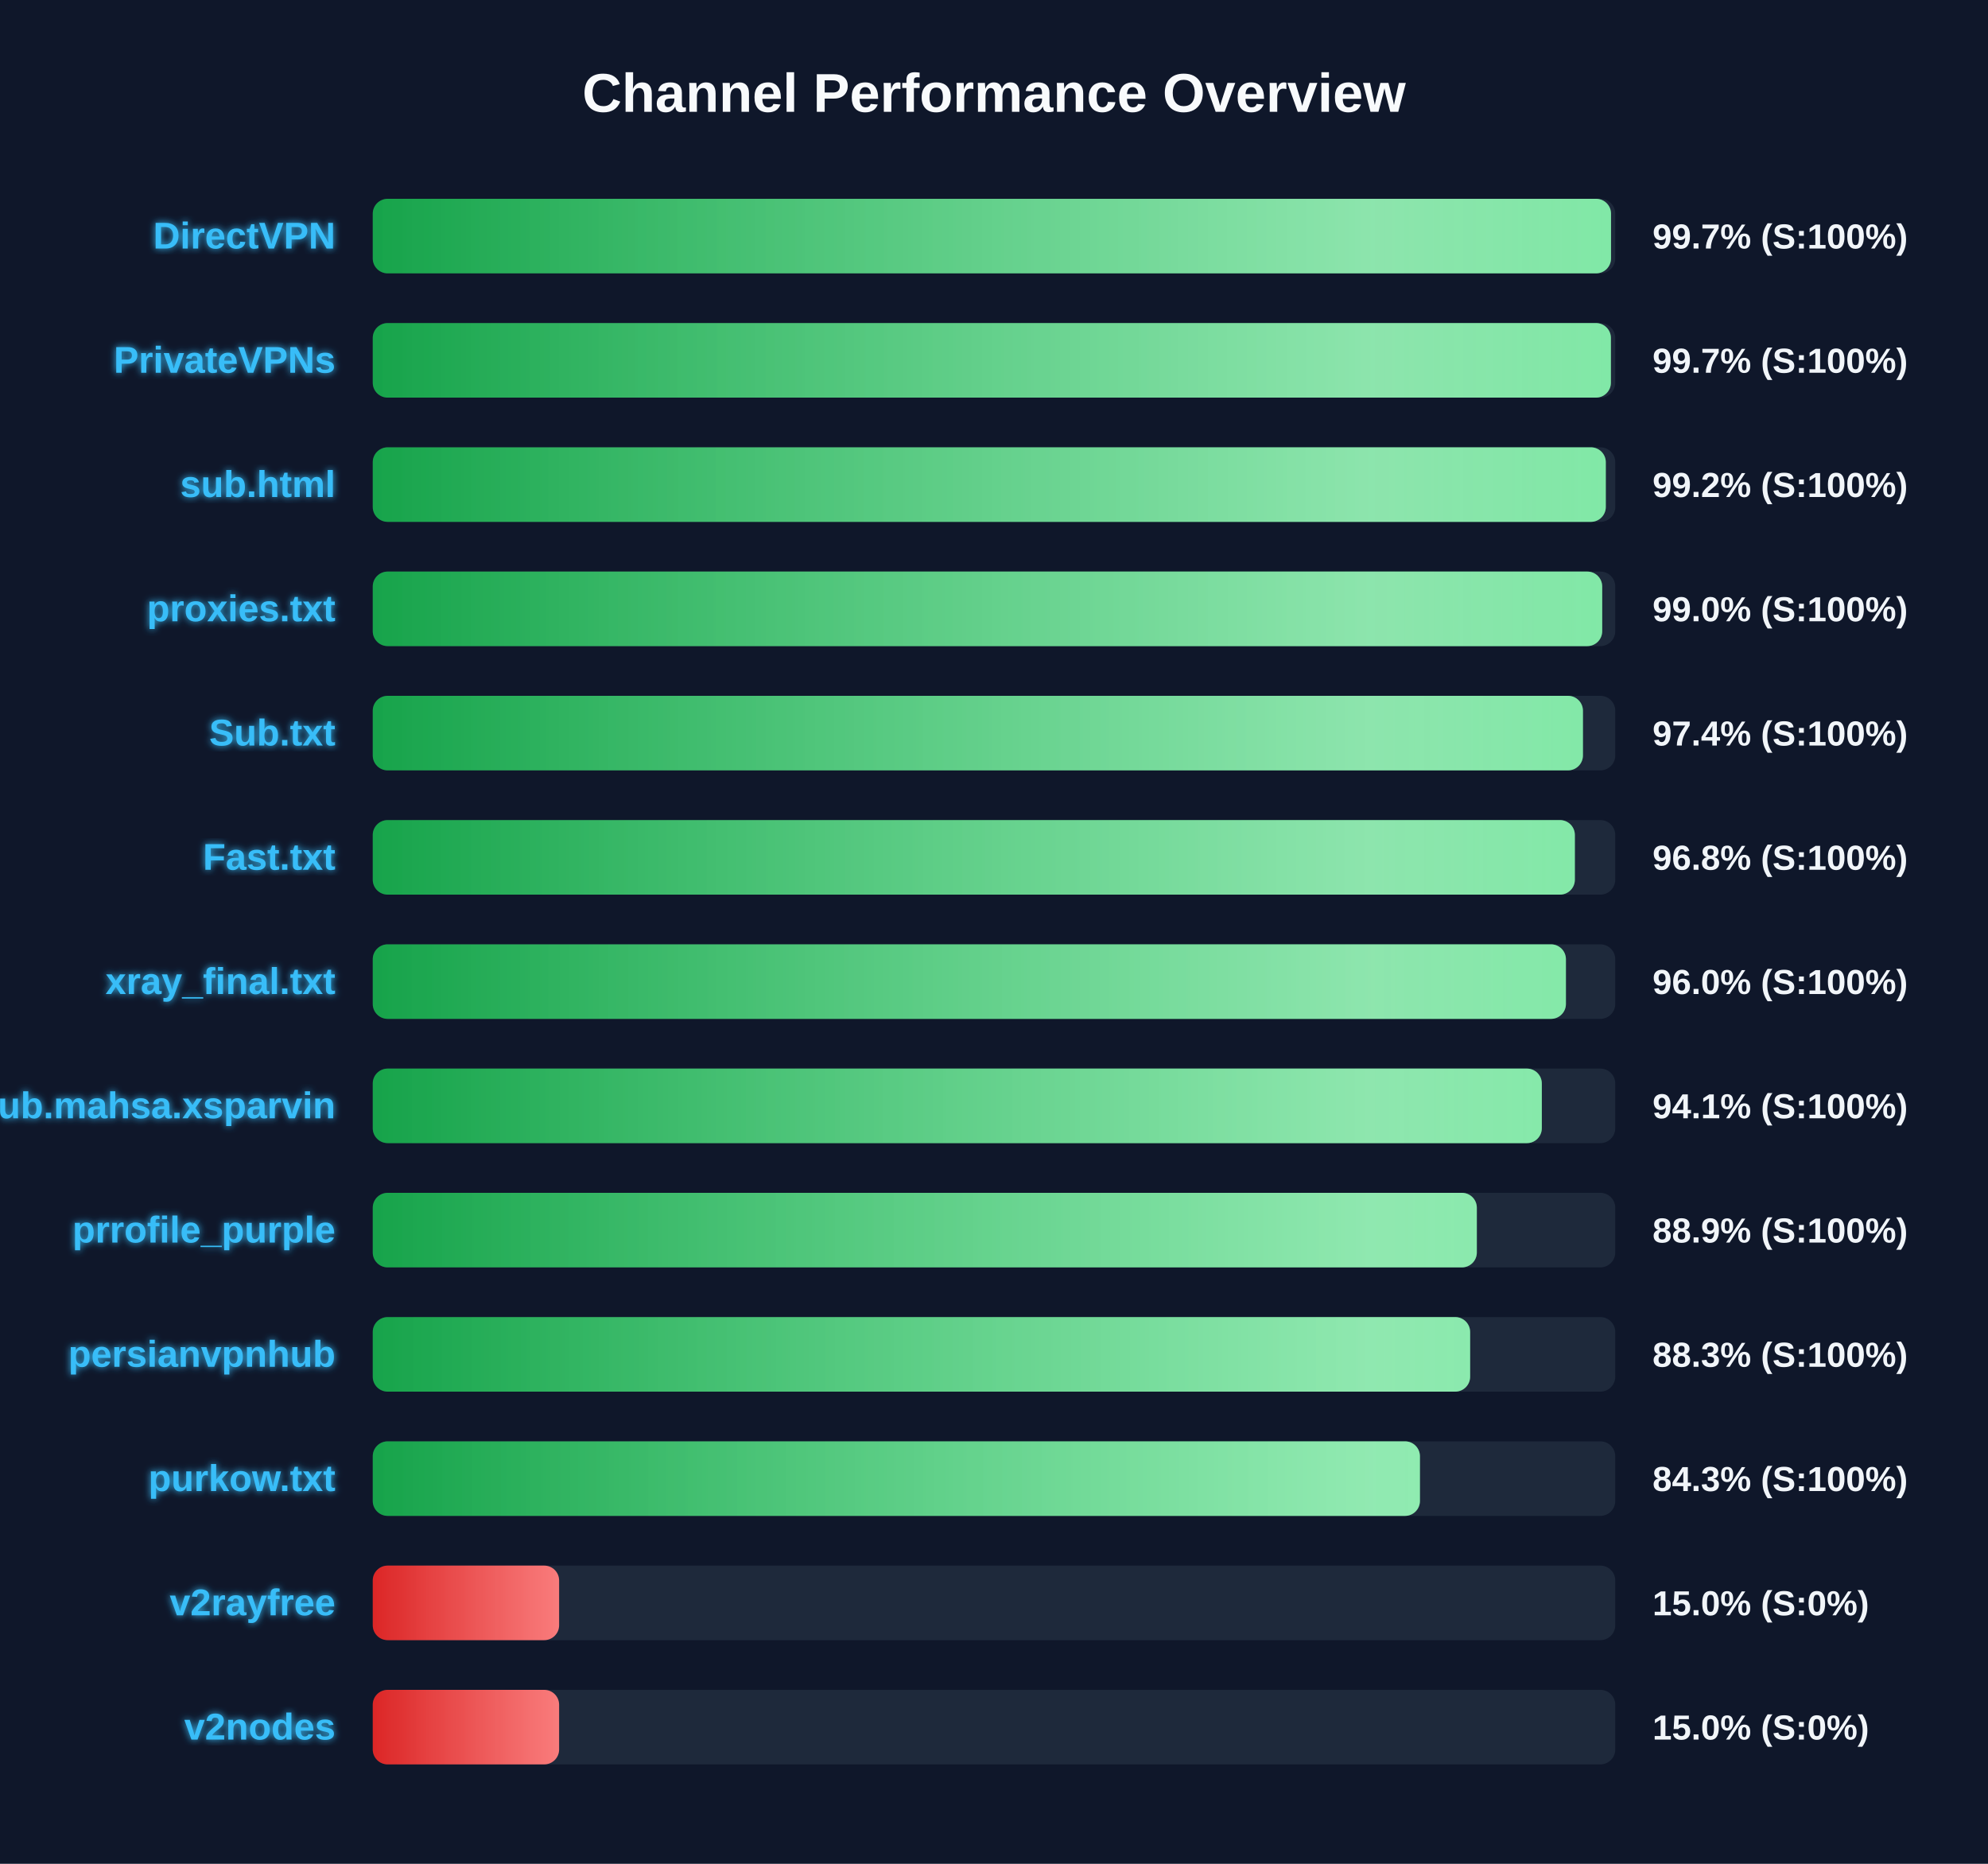
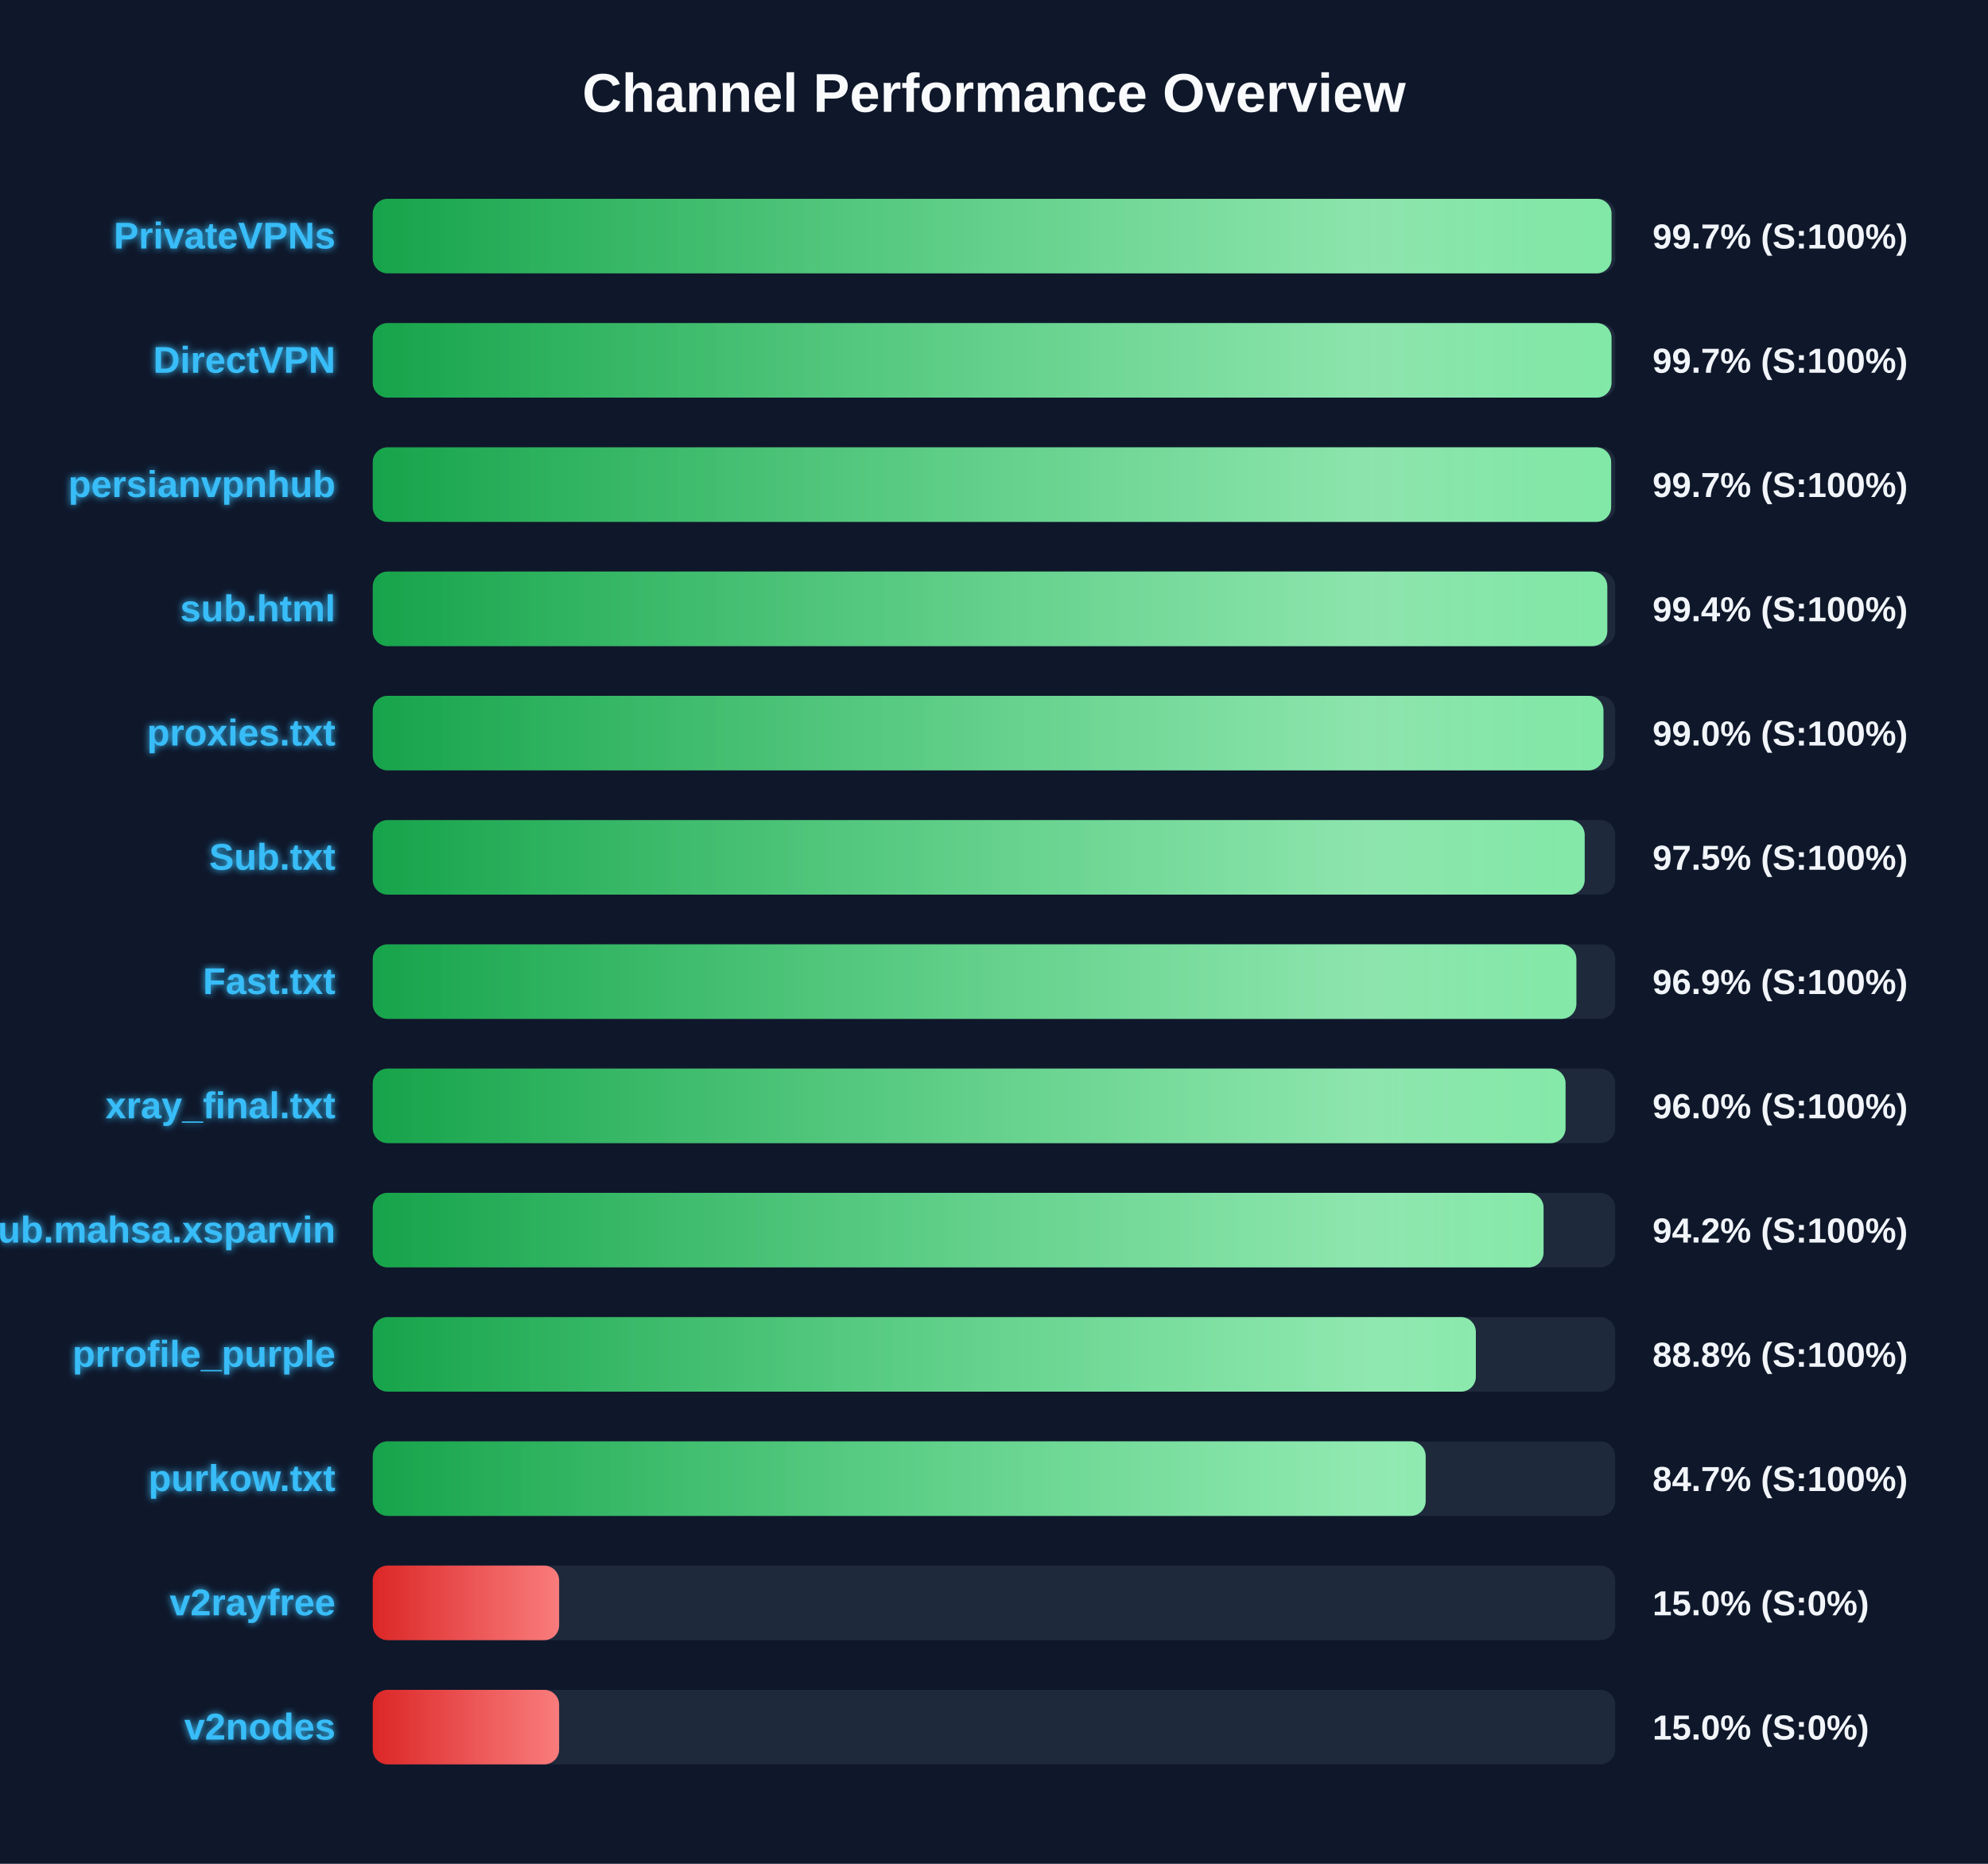
<svg xmlns="http://www.w3.org/2000/svg" width="800" height="750" version="1.1">
  <defs>
    <linearGradient id="grad-green" x1="0%" y1="0%" x2="100%" y2="0%">
      <stop offset="0%" stop-color="#16a34a" />
      <stop offset="100%" stop-color="#4ade80" />
    </linearGradient>
    <linearGradient id="grad-yellow" x1="0%" y1="0%" x2="100%" y2="0%">
      <stop offset="0%" stop-color="#ca8a04" />
      <stop offset="100%" stop-color="#fde047" />
    </linearGradient>
    <linearGradient id="grad-red" x1="0%" y1="0%" x2="100%" y2="0%">
      <stop offset="0%" stop-color="#dc2626" />
      <stop offset="100%" stop-color="#f87171" />
    </linearGradient>
    <linearGradient id="shimmer" x1="0%" y1="0%" x2="100%" y2="0%">
      <stop offset="0%" stop-color="rgba(255,255,255,0)" />
      <stop offset="50%" stop-color="rgba(255,255,255,0.4)" />
      <stop offset="100%" stop-color="rgba(255,255,255,0)" />
    </linearGradient>
    <filter id="glow" x="-20%" y="-20%" width="140%" height="140%">
      <feGaussianBlur stdDeviation="1.5" result="blur" />
      <feComposite in="SourceGraphic" in2="blur" operator="over" />
    </filter>
  </defs>
  <style>
        .bg-rect { fill: #0f172a; }
        .title { font: bold 22px 'Segoe UI', Arial, sans-serif; fill: #f8fafc; }
        .row { font: bold 15px 'Segoe UI', Arial, sans-serif; fill: #38bdf8; filter: url(#glow); }
        .score { font: bold 14px 'Segoe UI', Arial, sans-serif; fill: #f1f5f9; }
        @keyframes shimmer-anim {
            0% { transform: translateX(-100%); }
            100% { transform: translateX(200%); }
        }
        .shimmer-rect {
            animation: shimmer-anim 2.5s infinite linear;
        }
    </style>
  <rect width="100%" height="100%" class="bg-rect" />
  <text x="400" y="45" text-anchor="middle" class="title">Channel Performance Overview</text>
  <rect x="150" y="80" width="500" height="30" fill="#1e293b" rx="6" />
  <clipPath id="clip-0">
-     <rect x="150" y="80" width="498.3" height="30" rx="6" />
+     <rect x="150" y="80" width="498.5" height="30" rx="6" />
  </clipPath>
-   <rect x="150" y="80" width="498.3" height="30" fill="url(#grad-green)" rx="6" />
+   <rect x="150" y="80" width="498.5" height="30" fill="url(#grad-green)" rx="6" />
  <g clip-path="url(#clip-0)">
    <rect x="150" y="80" width="100%" height="30" fill="url(#shimmer)" class="shimmer-rect" />
  </g>
-   <text x="135" y="100" text-anchor="end" class="row">DirectVPN</text>
+   <text x="135" y="100" text-anchor="end" class="row">PrivateVPNs</text>
  <text x="665" y="100" text-anchor="start" class="score">99.7% (S:100%)</text>
  <rect x="150" y="130" width="500" height="30" fill="#1e293b" rx="6" />
  <clipPath id="clip-1">
-     <rect x="150" y="130" width="498.25" height="30" rx="6" />
+     <rect x="150" y="130" width="498.5" height="30" rx="6" />
  </clipPath>
-   <rect x="150" y="130" width="498.25" height="30" fill="url(#grad-green)" rx="6" />
+   <rect x="150" y="130" width="498.5" height="30" fill="url(#grad-green)" rx="6" />
  <g clip-path="url(#clip-1)">
    <rect x="150" y="130" width="100%" height="30" fill="url(#shimmer)" class="shimmer-rect" />
  </g>
-   <text x="135" y="150" text-anchor="end" class="row">PrivateVPNs</text>
+   <text x="135" y="150" text-anchor="end" class="row">DirectVPN</text>
  <text x="665" y="150" text-anchor="start" class="score">99.7% (S:100%)</text>
  <rect x="150" y="180" width="500" height="30" fill="#1e293b" rx="6" />
  <clipPath id="clip-2">
-     <rect x="150" y="180" width="496.2" height="30" rx="6" />
+     <rect x="150" y="180" width="498.35" height="30" rx="6" />
  </clipPath>
-   <rect x="150" y="180" width="496.2" height="30" fill="url(#grad-green)" rx="6" />
+   <rect x="150" y="180" width="498.35" height="30" fill="url(#grad-green)" rx="6" />
  <g clip-path="url(#clip-2)">
    <rect x="150" y="180" width="100%" height="30" fill="url(#shimmer)" class="shimmer-rect" />
  </g>
-   <text x="135" y="200" text-anchor="end" class="row">sub.html</text>
-   <text x="665" y="200" text-anchor="start" class="score">99.2% (S:100%)</text>
+   <text x="135" y="200" text-anchor="end" class="row">persianvpnhub</text>
+   <text x="665" y="200" text-anchor="start" class="score">99.7% (S:100%)</text>
  <rect x="150" y="230" width="500" height="30" fill="#1e293b" rx="6" />
  <clipPath id="clip-3">
-     <rect x="150" y="230" width="494.75" height="30" rx="6" />
+     <rect x="150" y="230" width="496.8" height="30" rx="6" />
  </clipPath>
-   <rect x="150" y="230" width="494.75" height="30" fill="url(#grad-green)" rx="6" />
+   <rect x="150" y="230" width="496.8" height="30" fill="url(#grad-green)" rx="6" />
  <g clip-path="url(#clip-3)">
    <rect x="150" y="230" width="100%" height="30" fill="url(#shimmer)" class="shimmer-rect" />
  </g>
-   <text x="135" y="250" text-anchor="end" class="row">proxies.txt</text>
-   <text x="665" y="250" text-anchor="start" class="score">99.0% (S:100%)</text>
+   <text x="135" y="250" text-anchor="end" class="row">sub.html</text>
+   <text x="665" y="250" text-anchor="start" class="score">99.4% (S:100%)</text>
  <rect x="150" y="280" width="500" height="30" fill="#1e293b" rx="6" />
  <clipPath id="clip-4">
-     <rect x="150" y="280" width="487.0" height="30" rx="6" />
+     <rect x="150" y="280" width="495.25" height="30" rx="6" />
  </clipPath>
-   <rect x="150" y="280" width="487.0" height="30" fill="url(#grad-green)" rx="6" />
+   <rect x="150" y="280" width="495.25" height="30" fill="url(#grad-green)" rx="6" />
  <g clip-path="url(#clip-4)">
    <rect x="150" y="280" width="100%" height="30" fill="url(#shimmer)" class="shimmer-rect" />
  </g>
-   <text x="135" y="300" text-anchor="end" class="row">Sub.txt</text>
-   <text x="665" y="300" text-anchor="start" class="score">97.4% (S:100%)</text>
+   <text x="135" y="300" text-anchor="end" class="row">proxies.txt</text>
+   <text x="665" y="300" text-anchor="start" class="score">99.0% (S:100%)</text>
  <rect x="150" y="330" width="500" height="30" fill="#1e293b" rx="6" />
  <clipPath id="clip-5">
-     <rect x="150" y="330" width="483.75" height="30" rx="6" />
+     <rect x="150" y="330" width="487.7" height="30" rx="6" />
  </clipPath>
-   <rect x="150" y="330" width="483.75" height="30" fill="url(#grad-green)" rx="6" />
+   <rect x="150" y="330" width="487.7" height="30" fill="url(#grad-green)" rx="6" />
  <g clip-path="url(#clip-5)">
    <rect x="150" y="330" width="100%" height="30" fill="url(#shimmer)" class="shimmer-rect" />
  </g>
-   <text x="135" y="350" text-anchor="end" class="row">Fast.txt</text>
-   <text x="665" y="350" text-anchor="start" class="score">96.8% (S:100%)</text>
+   <text x="135" y="350" text-anchor="end" class="row">Sub.txt</text>
+   <text x="665" y="350" text-anchor="start" class="score">97.5% (S:100%)</text>
  <rect x="150" y="380" width="500" height="30" fill="#1e293b" rx="6" />
  <clipPath id="clip-6">
-     <rect x="150" y="380" width="480.15" height="30" rx="6" />
+     <rect x="150" y="380" width="484.35" height="30" rx="6" />
  </clipPath>
-   <rect x="150" y="380" width="480.15" height="30" fill="url(#grad-green)" rx="6" />
+   <rect x="150" y="380" width="484.35" height="30" fill="url(#grad-green)" rx="6" />
  <g clip-path="url(#clip-6)">
    <rect x="150" y="380" width="100%" height="30" fill="url(#shimmer)" class="shimmer-rect" />
  </g>
-   <text x="135" y="400" text-anchor="end" class="row">xray_final.txt</text>
-   <text x="665" y="400" text-anchor="start" class="score">96.0% (S:100%)</text>
+   <text x="135" y="400" text-anchor="end" class="row">Fast.txt</text>
+   <text x="665" y="400" text-anchor="start" class="score">96.9% (S:100%)</text>
  <rect x="150" y="430" width="500" height="30" fill="#1e293b" rx="6" />
  <clipPath id="clip-7">
-     <rect x="150" y="430" width="470.45" height="30" rx="6" />
+     <rect x="150" y="430" width="480.0" height="30" rx="6" />
  </clipPath>
-   <rect x="150" y="430" width="470.45" height="30" fill="url(#grad-green)" rx="6" />
+   <rect x="150" y="430" width="480.0" height="30" fill="url(#grad-green)" rx="6" />
  <g clip-path="url(#clip-7)">
    <rect x="150" y="430" width="100%" height="30" fill="url(#shimmer)" class="shimmer-rect" />
  </g>
-   <text x="135" y="450" text-anchor="end" class="row">Sub.mahsa.xsparvin</text>
-   <text x="665" y="450" text-anchor="start" class="score">94.1% (S:100%)</text>
+   <text x="135" y="450" text-anchor="end" class="row">xray_final.txt</text>
+   <text x="665" y="450" text-anchor="start" class="score">96.0% (S:100%)</text>
  <rect x="150" y="480" width="500" height="30" fill="#1e293b" rx="6" />
  <clipPath id="clip-8">
-     <rect x="150" y="480" width="444.3" height="30" rx="6" />
+     <rect x="150" y="480" width="471.15" height="30" rx="6" />
  </clipPath>
-   <rect x="150" y="480" width="444.3" height="30" fill="url(#grad-green)" rx="6" />
+   <rect x="150" y="480" width="471.15" height="30" fill="url(#grad-green)" rx="6" />
  <g clip-path="url(#clip-8)">
    <rect x="150" y="480" width="100%" height="30" fill="url(#shimmer)" class="shimmer-rect" />
  </g>
-   <text x="135" y="500" text-anchor="end" class="row">prrofile_purple</text>
-   <text x="665" y="500" text-anchor="start" class="score">88.9% (S:100%)</text>
+   <text x="135" y="500" text-anchor="end" class="row">Sub.mahsa.xsparvin</text>
+   <text x="665" y="500" text-anchor="start" class="score">94.2% (S:100%)</text>
  <rect x="150" y="530" width="500" height="30" fill="#1e293b" rx="6" />
  <clipPath id="clip-9">
-     <rect x="150" y="530" width="441.6" height="30" rx="6" />
+     <rect x="150" y="530" width="443.9" height="30" rx="6" />
  </clipPath>
-   <rect x="150" y="530" width="441.6" height="30" fill="url(#grad-green)" rx="6" />
+   <rect x="150" y="530" width="443.9" height="30" fill="url(#grad-green)" rx="6" />
  <g clip-path="url(#clip-9)">
    <rect x="150" y="530" width="100%" height="30" fill="url(#shimmer)" class="shimmer-rect" />
  </g>
-   <text x="135" y="550" text-anchor="end" class="row">persianvpnhub</text>
-   <text x="665" y="550" text-anchor="start" class="score">88.3% (S:100%)</text>
+   <text x="135" y="550" text-anchor="end" class="row">prrofile_purple</text>
+   <text x="665" y="550" text-anchor="start" class="score">88.8% (S:100%)</text>
  <rect x="150" y="580" width="500" height="30" fill="#1e293b" rx="6" />
  <clipPath id="clip-10">
-     <rect x="150" y="580" width="421.4" height="30" rx="6" />
+     <rect x="150" y="580" width="423.7" height="30" rx="6" />
  </clipPath>
-   <rect x="150" y="580" width="421.4" height="30" fill="url(#grad-green)" rx="6" />
+   <rect x="150" y="580" width="423.7" height="30" fill="url(#grad-green)" rx="6" />
  <g clip-path="url(#clip-10)">
    <rect x="150" y="580" width="100%" height="30" fill="url(#shimmer)" class="shimmer-rect" />
  </g>
  <text x="135" y="600" text-anchor="end" class="row">purkow.txt</text>
-   <text x="665" y="600" text-anchor="start" class="score">84.3% (S:100%)</text>
+   <text x="665" y="600" text-anchor="start" class="score">84.7% (S:100%)</text>
  <rect x="150" y="630" width="500" height="30" fill="#1e293b" rx="6" />
  <clipPath id="clip-11">
    <rect x="150" y="630" width="75.0" height="30" rx="6" />
  </clipPath>
  <rect x="150" y="630" width="75.0" height="30" fill="url(#grad-red)" rx="6" />
  <g clip-path="url(#clip-11)">
    <rect x="150" y="630" width="100%" height="30" fill="url(#shimmer)" class="shimmer-rect" />
  </g>
  <text x="135" y="650" text-anchor="end" class="row">v2rayfree</text>
  <text x="665" y="650" text-anchor="start" class="score">15.0% (S:0%)</text>
  <rect x="150" y="680" width="500" height="30" fill="#1e293b" rx="6" />
  <clipPath id="clip-12">
    <rect x="150" y="680" width="75.0" height="30" rx="6" />
  </clipPath>
  <rect x="150" y="680" width="75.0" height="30" fill="url(#grad-red)" rx="6" />
  <g clip-path="url(#clip-12)">
    <rect x="150" y="680" width="100%" height="30" fill="url(#shimmer)" class="shimmer-rect" />
  </g>
  <text x="135" y="700" text-anchor="end" class="row">v2nodes</text>
  <text x="665" y="700" text-anchor="start" class="score">15.0% (S:0%)</text>
</svg>
